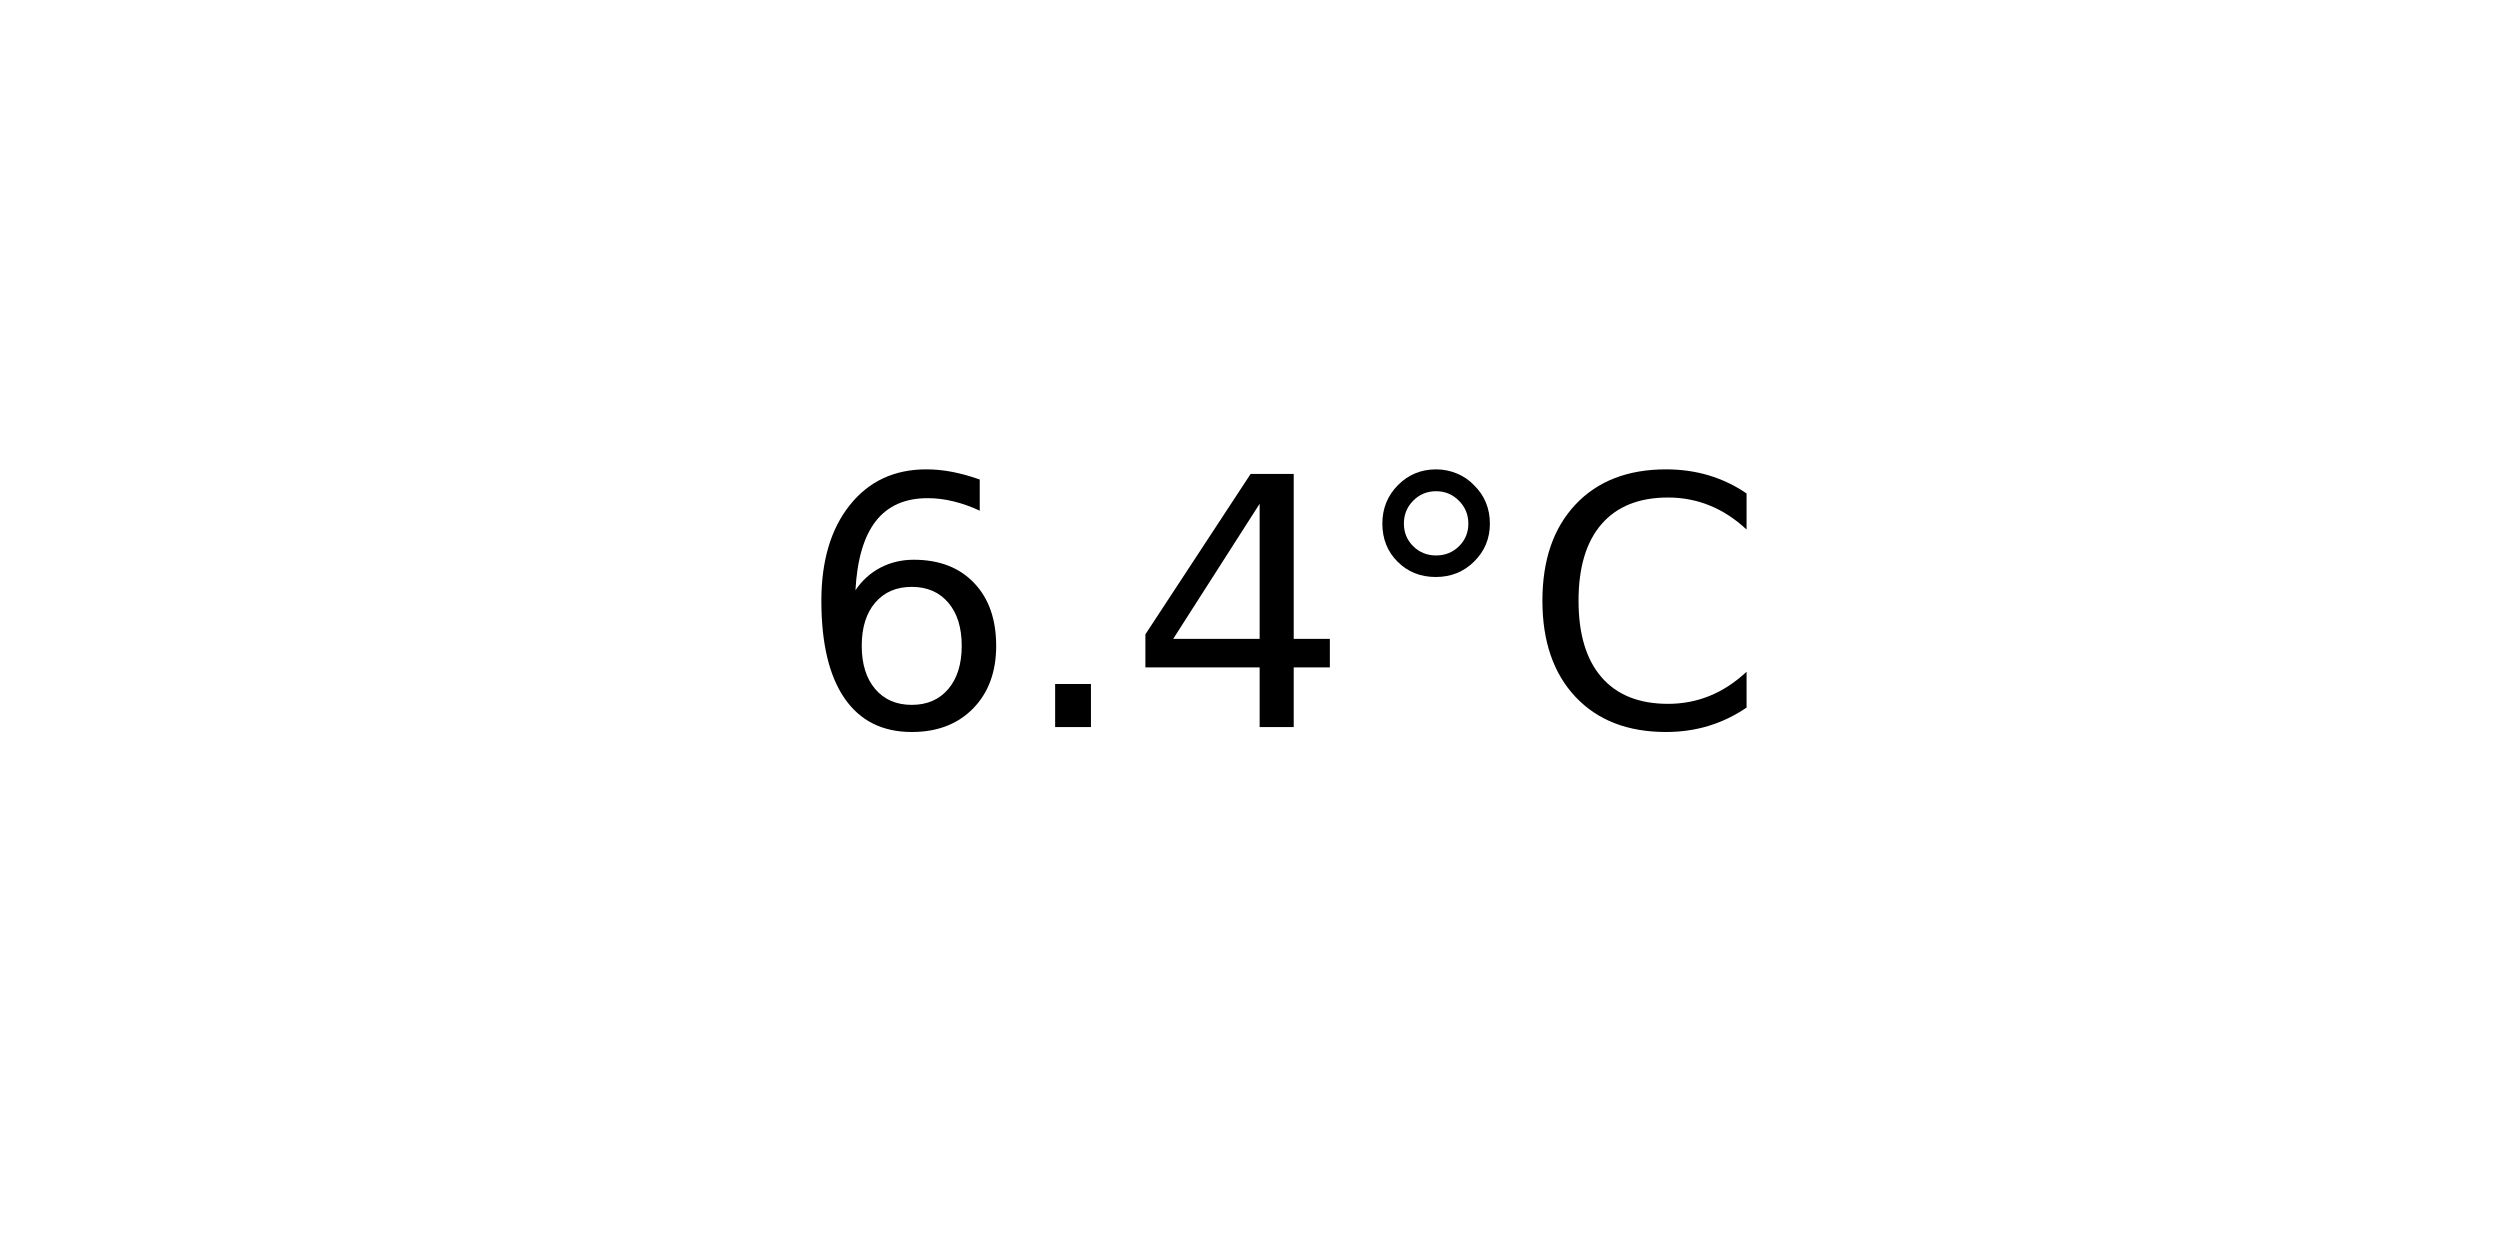
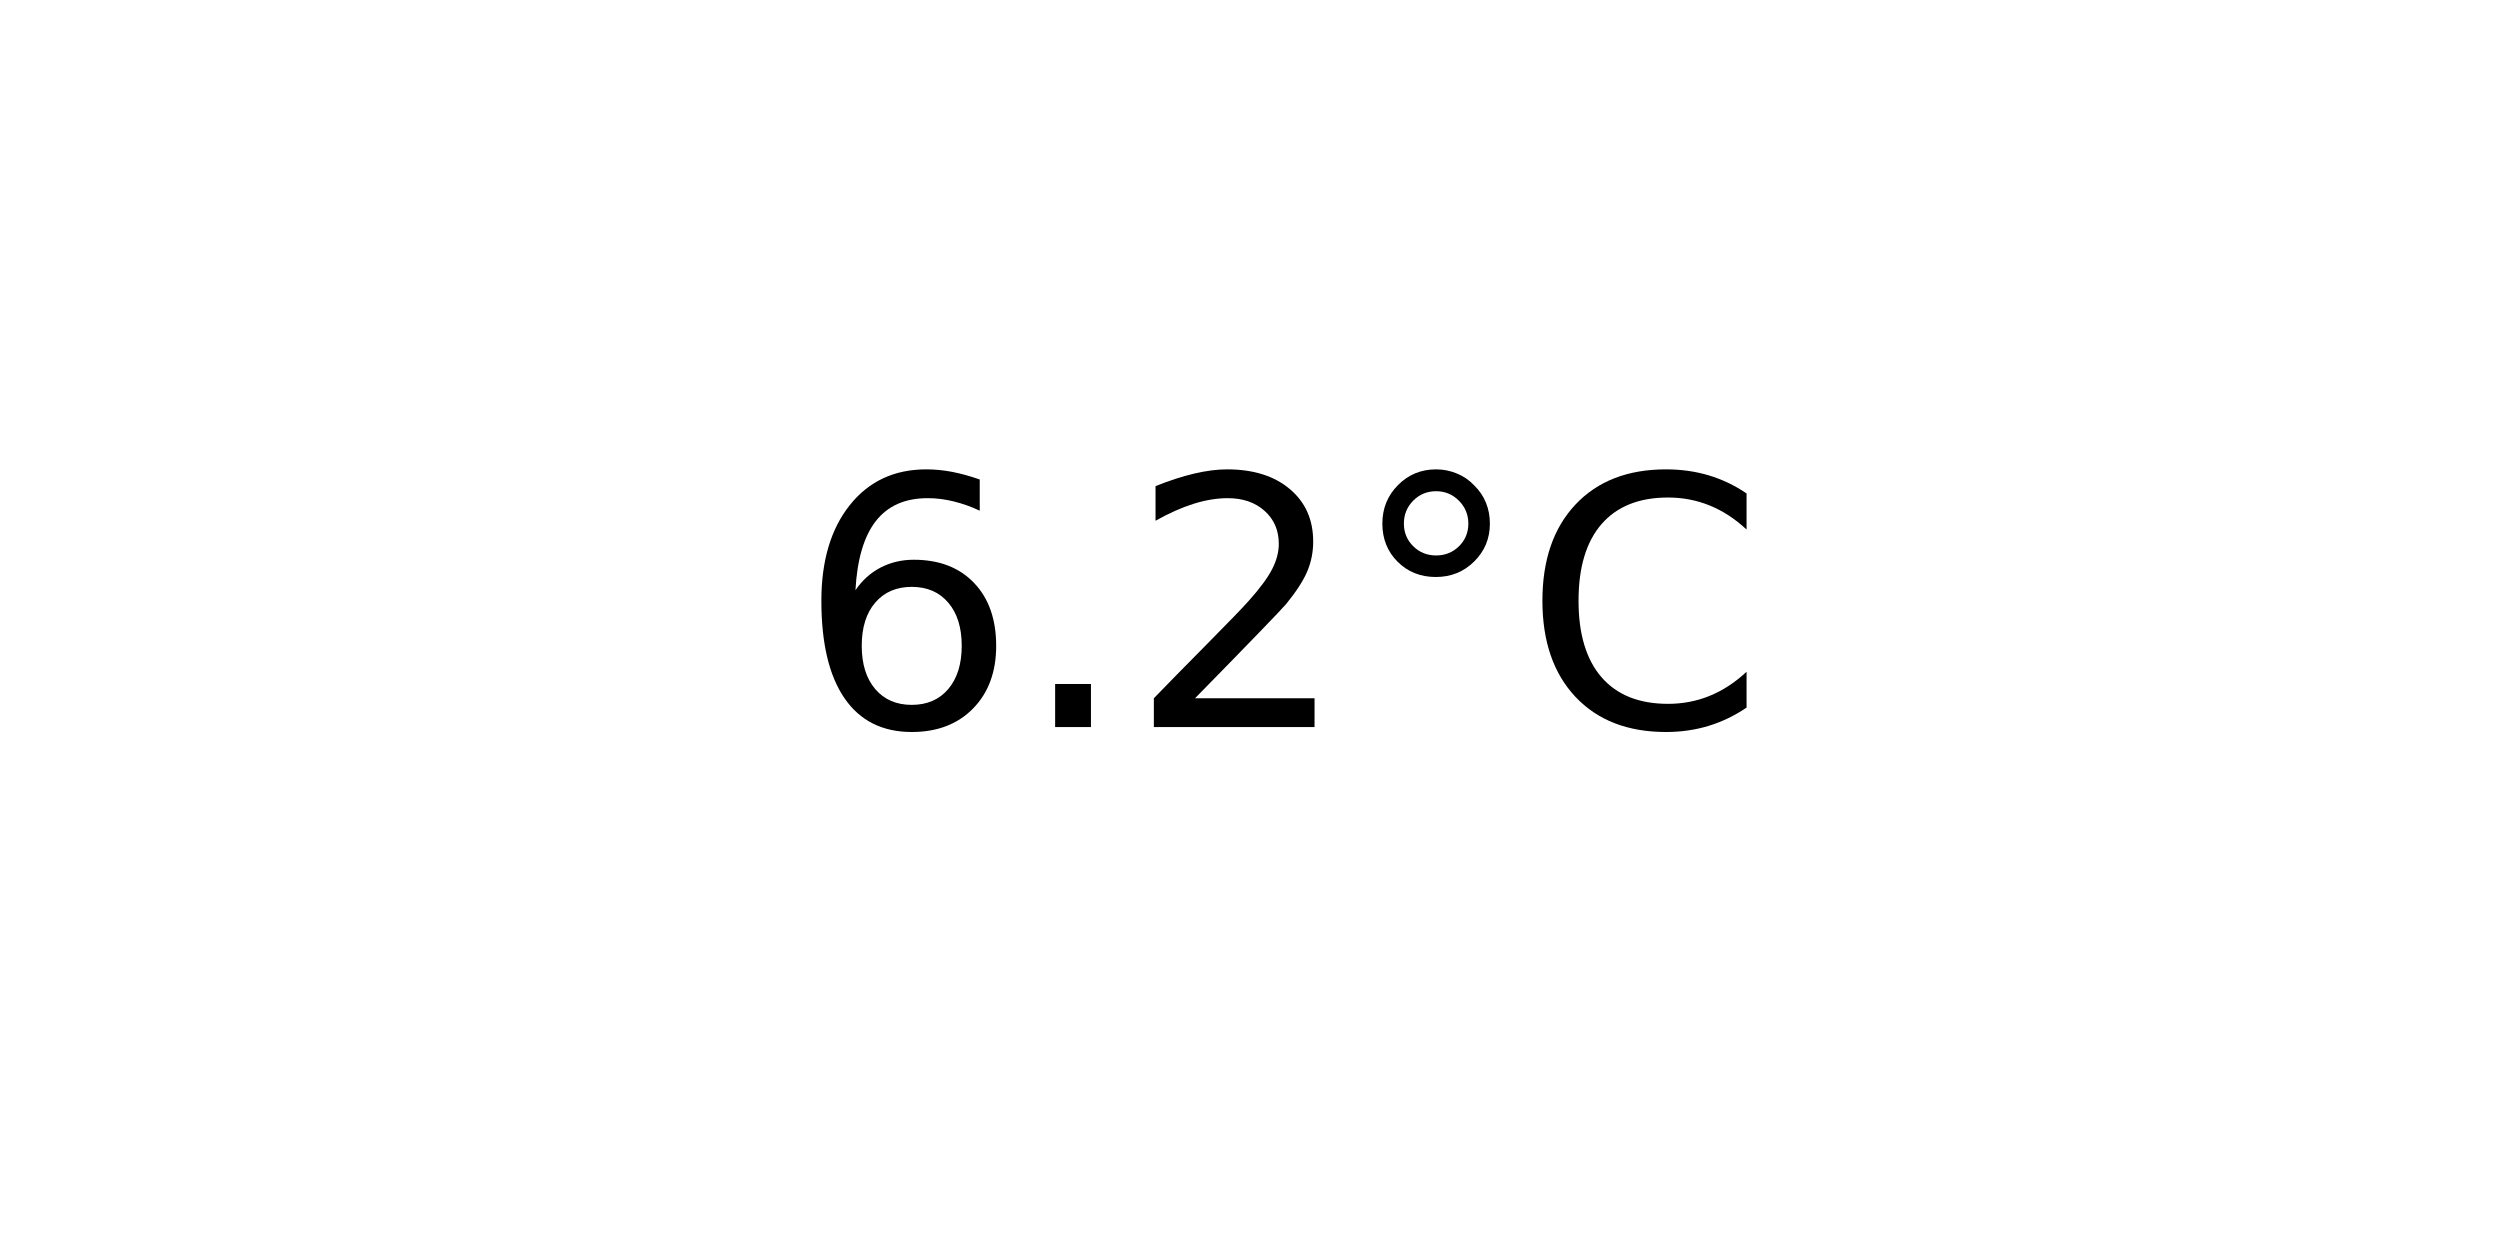
<svg xmlns="http://www.w3.org/2000/svg" xmlns:xlink="http://www.w3.org/1999/xlink" width="72pt" height="36pt" viewBox="0 0 72 36" version="1.1">
  <defs>
    <style type="text/css">*{stroke-linejoin: round; stroke-linecap: butt}</style>
  </defs>
  <g id="figure_1">
    <g id="axes_1">
      <g id="text_1">
        <g transform="translate(22.95703 20.93937) scale(0.1 -0.1)">
          <defs>
            <path id="DejaVuSans-36" d="M 2113 2584  Q 1688 2584 1439 2293  Q 1191 2003 1191 1497  Q 1191 994 1439 701  Q 1688 409 2113 409  Q 2538 409 2786 701  Q 3034 994 3034 1497  Q 3034 2003 2786 2293  Q 2538 2584 2113 2584  z M 3366 4563  L 3366 3988  Q 3128 4100 2886 4159  Q 2644 4219 2406 4219  Q 1781 4219 1451 3797  Q 1122 3375 1075 2522  Q 1259 2794 1537 2939  Q 1816 3084 2150 3084  Q 2853 3084 3261 2657  Q 3669 2231 3669 1497  Q 3669 778 3244 343  Q 2819 -91 2113 -91  Q 1303 -91 875 529  Q 447 1150 447 2328  Q 447 3434 972 4092  Q 1497 4750 2381 4750  Q 2619 4750 2861 4703  Q 3103 4656 3366 4563  z " transform="scale(0.015625)" />
            <path id="DejaVuSans-2e" d="M 684 794  L 1344 794  L 1344 0  L 684 0  L 684 794  z " transform="scale(0.015625)" />
-             <path id="DejaVuSans-34" d="M 2419 4116  L 825 1625  L 2419 1625  L 2419 4116  z M 2253 4666  L 3047 4666  L 3047 1625  L 3713 1625  L 3713 1100  L 3047 1100  L 3047 0  L 2419 0  L 2419 1100  L 313 1100  L 313 1709  L 2253 4666  z " transform="scale(0.015625)" />
+             <path id="DejaVuSans-32" d="M 1228 531  L 3431 531  L 3431 0  L 469 0  L 469 531  Q 828 903 1448 1529  Q 2069 2156 2228 2338  Q 2531 2678 2651 2914  Q 2772 3150 2772 3378  Q 2772 3750 2511 3984  Q 2250 4219 1831 4219  Q 1534 4219 1204 4116  Q 875 4013 500 3803  L 500 4441  Q 881 4594 1212 4672  Q 1544 4750 1819 4750  Q 2544 4750 2975 4387  Q 3406 4025 3406 3419  Q 3406 3131 3298 2873  Q 3191 2616 2906 2266  Q 2828 2175 2409 1742  Q 1991 1309 1228 531  z " transform="scale(0.015625)" />
            <path id="DejaVuSans-b0" d="M 1600 4347  Q 1350 4347 1178 4173  Q 1006 4000 1006 3750  Q 1006 3503 1178 3333  Q 1350 3163 1600 3163  Q 1850 3163 2022 3333  Q 2194 3503 2194 3750  Q 2194 3997 2020 4172  Q 1847 4347 1600 4347  z M 1600 4750  Q 1800 4750 1984 4673  Q 2169 4597 2303 4453  Q 2447 4313 2519 4134  Q 2591 3956 2591 3750  Q 2591 3338 2302 3052  Q 2013 2766 1594 2766  Q 1172 2766 890 3047  Q 609 3328 609 3750  Q 609 4169 896 4459  Q 1184 4750 1600 4750  z " transform="scale(0.015625)" />
            <path id="DejaVuSans-43" d="M 4122 4306  L 4122 3641  Q 3803 3938 3442 4084  Q 3081 4231 2675 4231  Q 1875 4231 1450 3742  Q 1025 3253 1025 2328  Q 1025 1406 1450 917  Q 1875 428 2675 428  Q 3081 428 3442 575  Q 3803 722 4122 1019  L 4122 359  Q 3791 134 3420 21  Q 3050 -91 2638 -91  Q 1578 -91 968 557  Q 359 1206 359 2328  Q 359 3453 968 4101  Q 1578 4750 2638 4750  Q 3056 4750 3426 4639  Q 3797 4528 4122 4306  z " transform="scale(0.015625)" />
          </defs>
          <use xlink:href="#DejaVuSans-36" />
          <use xlink:href="#DejaVuSans-2e" x="63.623" />
-           <use xlink:href="#DejaVuSans-34" x="95.41" />
+           <use xlink:href="#DejaVuSans-32" x="95.41" />
          <use xlink:href="#DejaVuSans-b0" x="159.033" />
          <use xlink:href="#DejaVuSans-43" x="209.033" />
        </g>
      </g>
    </g>
  </g>
</svg>
